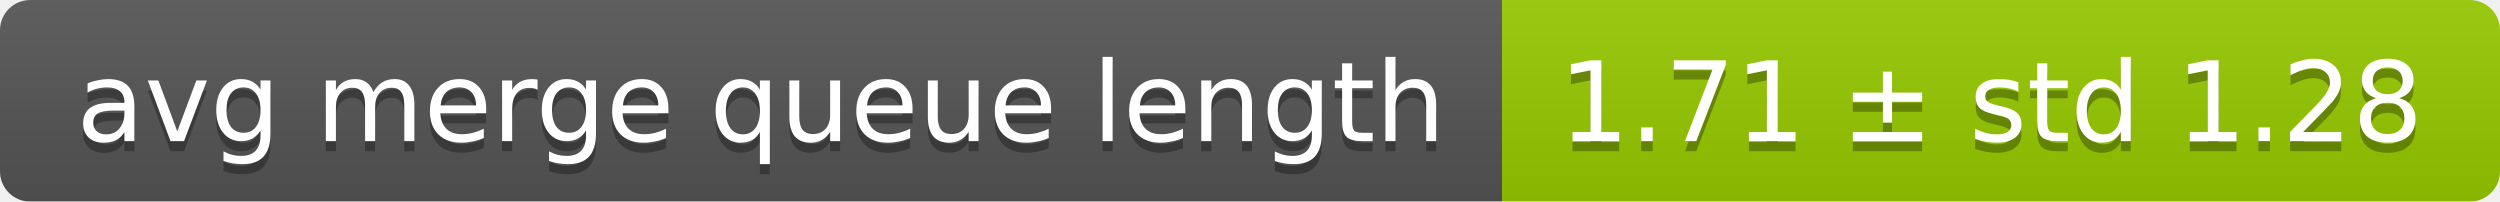
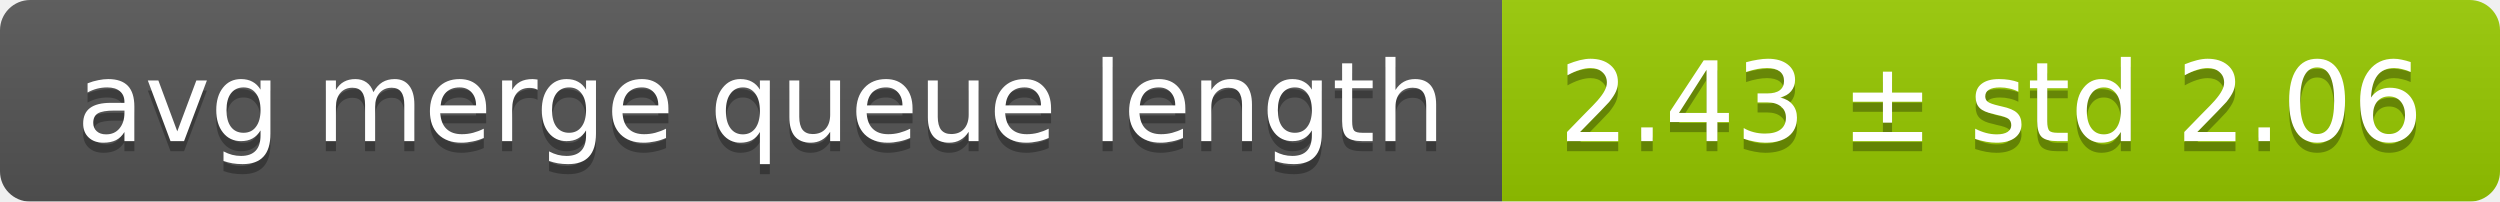
<svg xmlns="http://www.w3.org/2000/svg" width="248" height="20">
  <linearGradient id="smooth" x2="0" y2="100%">
    <stop offset="0" stop-color="#bbb" stop-opacity=".1" />
    <stop offset="1" stop-opacity=".1" />
  </linearGradient>
  <mask id="round">
    <rect width="248" height="20" rx="3" fill="#fff" />
  </mask>
  <g mask="url(#round)">
    <rect width="149" height="20" fill="#555" />
    <rect x="149" width="99" height="20" fill="#97ca00" />
    <rect width="248" height="20" fill="url(#smooth)" />
  </g>
  <g fill="#fff" text-anchor="middle" font-family="DejaVu Sans,Verdana,Geneva,sans-serif" font-size="11">
    <text x="75.5" y="15" fill="#010101" fill-opacity=".3">avg merge queue length</text>
    <text x="75.5" y="14">avg merge queue length</text>
-     <text x="197.5" y="15" fill="#010101" fill-opacity=".3">1.71 ± std 1.28</text>
-     <text x="197.5" y="14">1.71 ± std 1.28</text>
+     <text x="197.5" y="15" fill="#010101" fill-opacity=".3">2.43 ± std 2.06</text>
+     <text x="197.5" y="14">2.43 ± std 2.06</text>
  </g>
</svg>
